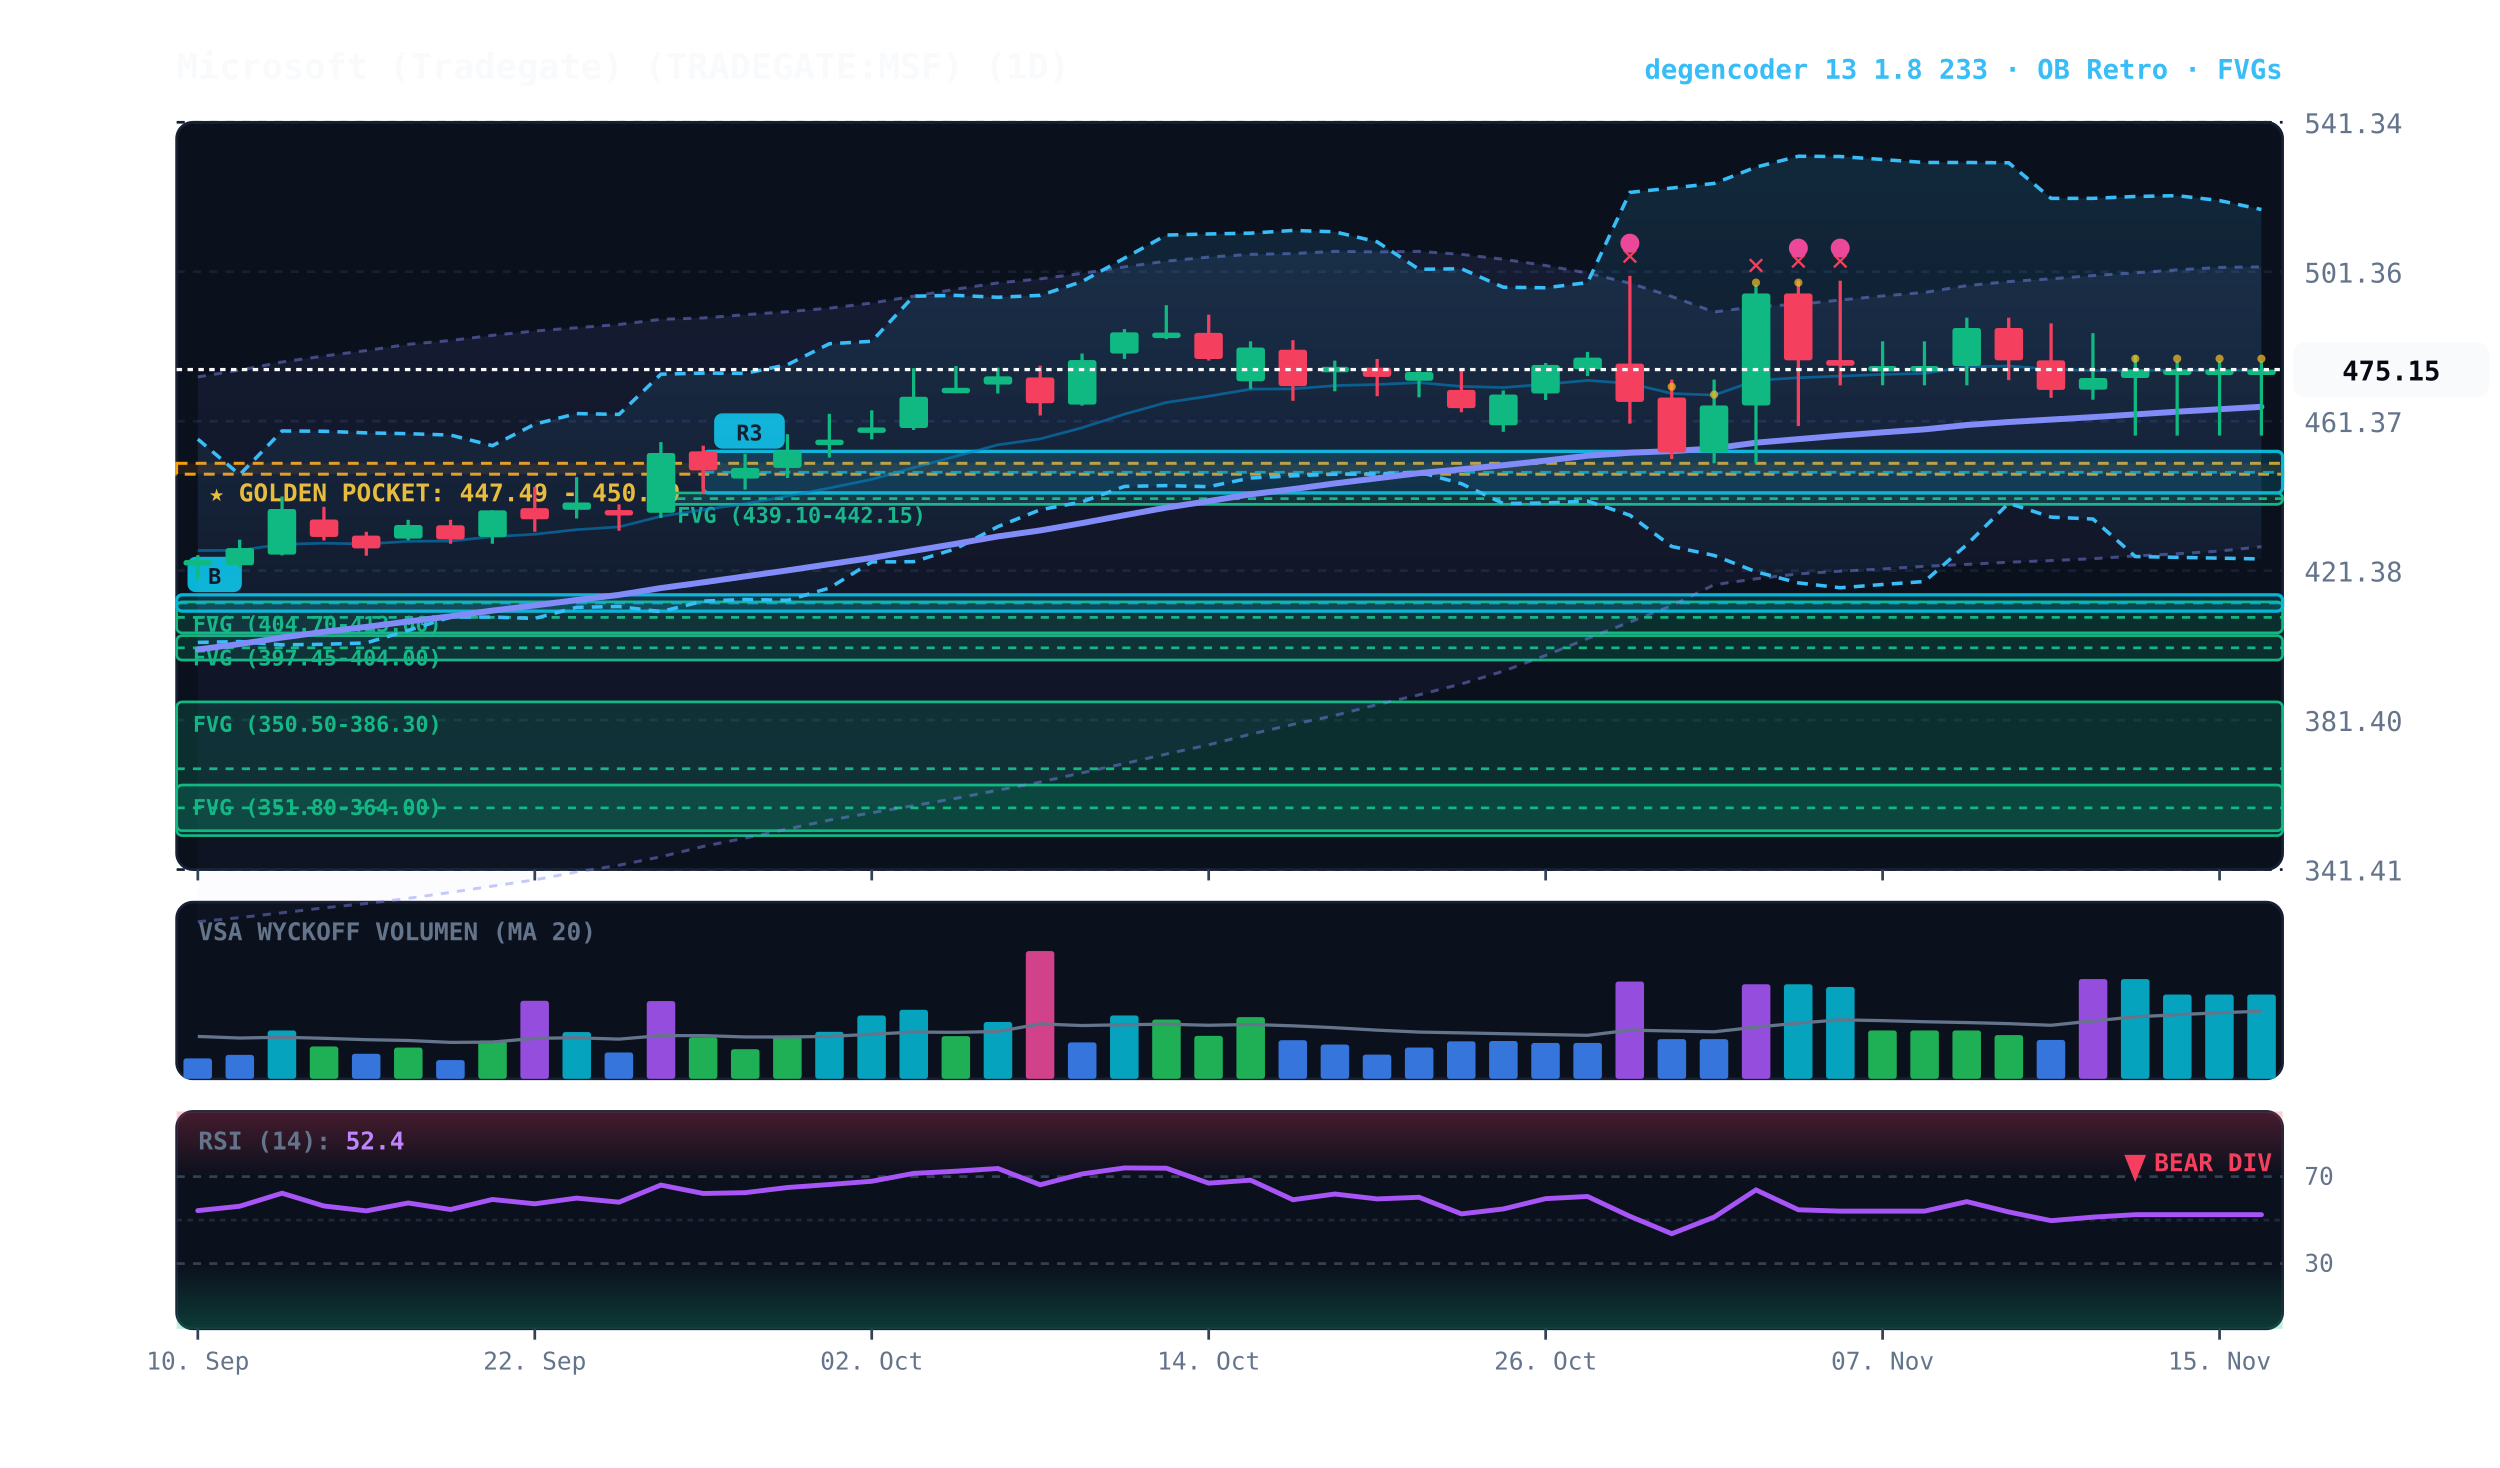
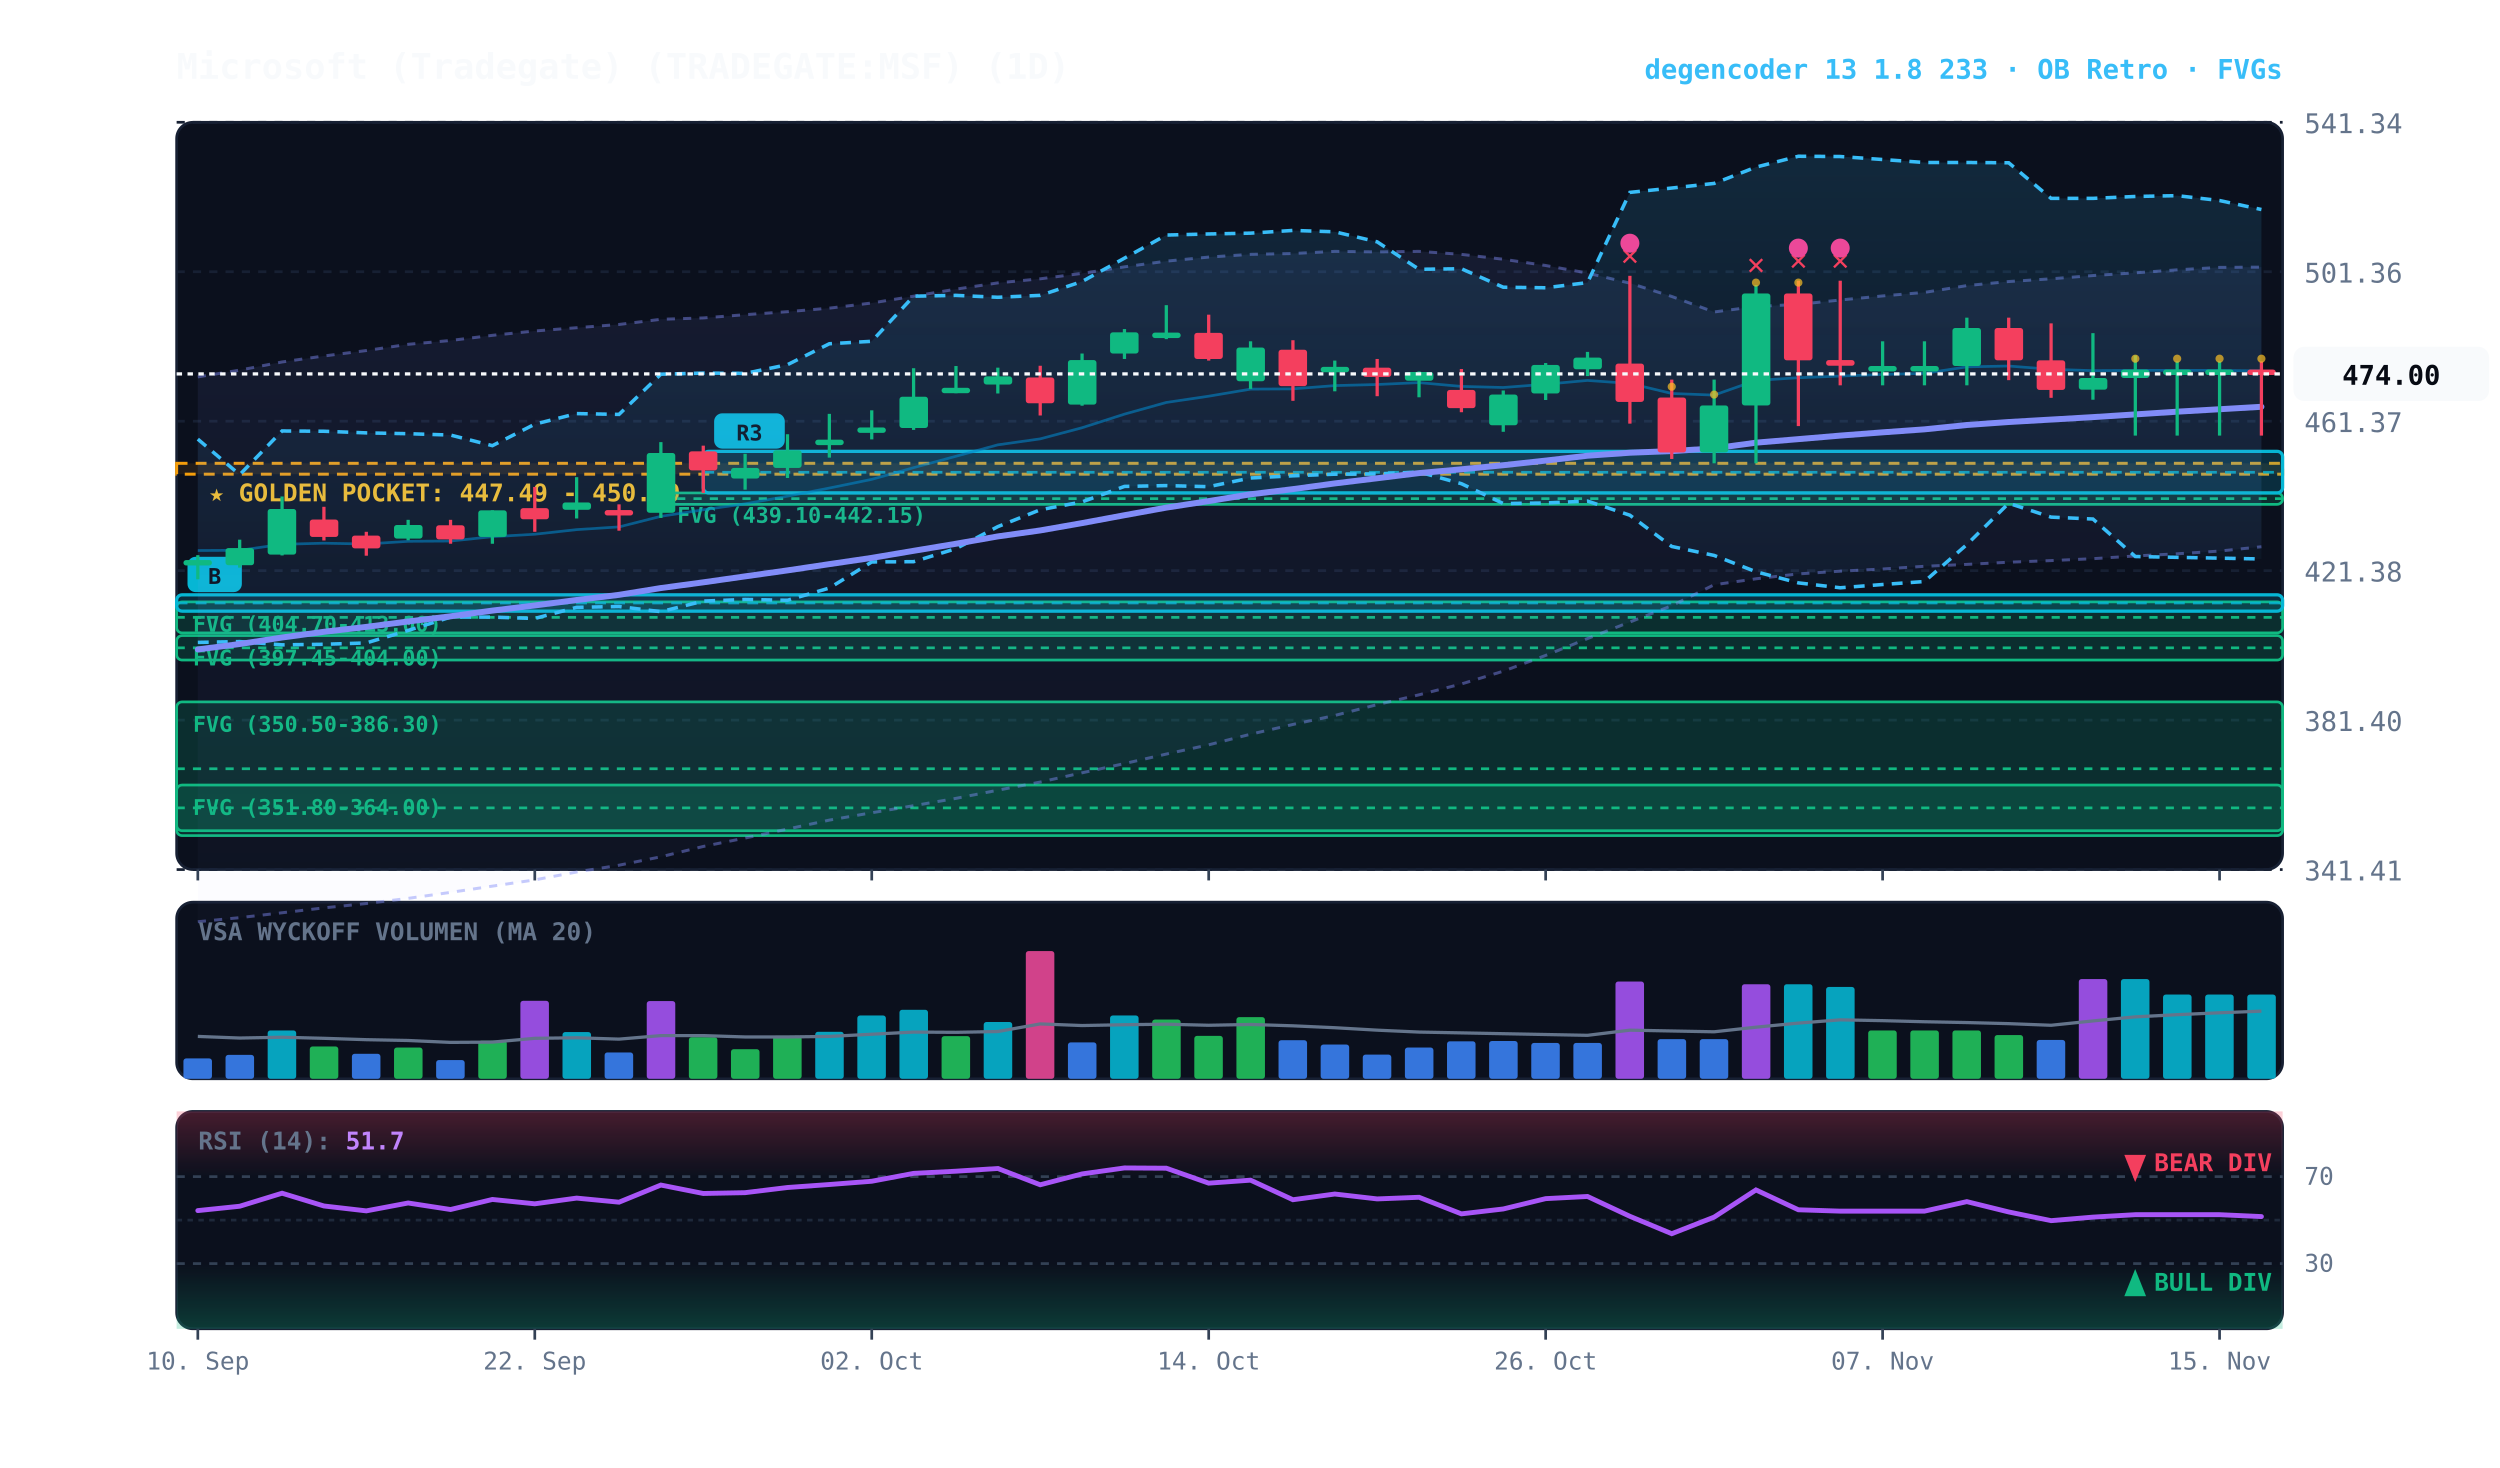
<svg xmlns="http://www.w3.org/2000/svg" viewBox="0 0 920 540" width="100%" height="100%" style="background:#070a13; font-family:'JetBrains Mono', monospace;">
  <defs>
    <linearGradient id="cloud-grad" x1="0%" y1="0%" x2="0%" y2="100%">
      <stop offset="0%" stop-color="#38bdf8" stop-opacity="0.14" />
      <stop offset="100%" stop-color="#38bdf8" stop-opacity="0.02" />
    </linearGradient>
    <linearGradient id="rfe-cloud" x1="0%" y1="0%" x2="0%" y2="100%">
      <stop offset="0%" stop-color="#818cf8" stop-opacity="0.09" />
      <stop offset="100%" stop-color="#818cf8" stop-opacity="0.02" />
    </linearGradient>
    <linearGradient id="rsi-overbought" x1="0%" y1="0%" x2="0%" y2="100%">
      <stop offset="0%" stop-color="#f43f5e" stop-opacity="0.25" />
      <stop offset="100%" stop-color="#f43f5e" stop-opacity="0.0" />
    </linearGradient>
    <linearGradient id="rsi-oversold" x1="0%" y1="0%" x2="0%" y2="100%">
      <stop offset="0%" stop-color="#10b981" stop-opacity="0.0" />
      <stop offset="100%" stop-color="#10b981" stop-opacity="0.25" />
    </linearGradient>
  </defs>
  <rect x="65" y="45" width="775" height="275" fill="#0b101d" rx="6" stroke="#172033" stroke-width="1" />
  <rect x="65" y="332" width="775" height="65" fill="#0b101d" rx="6" stroke="#172033" stroke-width="1" />
  <rect x="65" y="409" width="775" height="80" fill="#0b101d" rx="6" stroke="#172033" stroke-width="1" />
  <line x1="65" y1="320.0" x2="840" y2="320.0" stroke="#172033" stroke-dasharray="3,3" stroke-width="1" />
  <text x="848" y="324.0" fill="#64748b" font-size="10" text-anchor="start">341.41</text>
  <line x1="65" y1="265.0" x2="840" y2="265.0" stroke="#172033" stroke-dasharray="3,3" stroke-width="1" />
  <text x="848" y="269.0" fill="#64748b" font-size="10" text-anchor="start">381.40</text>
  <line x1="65" y1="210.0" x2="840" y2="210.0" stroke="#172033" stroke-dasharray="3,3" stroke-width="1" />
  <text x="848" y="214.0" fill="#64748b" font-size="10" text-anchor="start">421.38</text>
  <line x1="65" y1="155.0" x2="840" y2="155.0" stroke="#172033" stroke-dasharray="3,3" stroke-width="1" />
  <text x="848" y="159.0" fill="#64748b" font-size="10" text-anchor="start">461.37</text>
  <line x1="65" y1="100.0" x2="840" y2="100.0" stroke="#172033" stroke-dasharray="3,3" stroke-width="1" />
  <text x="848" y="104.0" fill="#64748b" font-size="10" text-anchor="start">501.36</text>
  <line x1="65" y1="45.0" x2="840" y2="45.0" stroke="#172033" stroke-dasharray="3,3" stroke-width="1" />
  <text x="848" y="49.0" fill="#64748b" font-size="10" text-anchor="start">541.34</text>
  <rect x="65" y="170.5" width="775" height="4.0" fill="rgba(245, 158, 11, 0.10)" stroke="#f59e0b" stroke-dasharray="4,3" stroke-width="1.1" />
  <text x="77" y="184.5" fill="#fbbf24" font-size="9" font-weight="bold">★ GOLDEN POCKET: 447.49 - 450.09</text>
  <rect x="243.2" y="181.4" width="596.8" height="4.2" fill="rgba(16, 185, 129, 0.18)" stroke="#10b981" stroke-width="1" rx="2" />
  <line x1="243.2" y1="183.5" x2="840" y2="183.5" stroke="#10b981" stroke-dasharray="3,3" stroke-width="1" />
  <text x="249.2" y="192.4" fill="#10b981" font-size="8" font-weight="bold">FVG (439.10-442.15)</text>
  <rect x="65.0" y="221.5" width="775.0" height="11.4" fill="rgba(16, 185, 129, 0.18)" stroke="#10b981" stroke-width="1" rx="2" />
  <line x1="65.0" y1="227.2" x2="840" y2="227.2" stroke="#10b981" stroke-dasharray="3,3" stroke-width="1" />
  <text x="71.0" y="232.5" fill="#10b981" font-size="8" font-weight="bold">FVG (404.70-413.00)</text>
  <rect x="65.0" y="233.9" width="775.0" height="9.0" fill="rgba(16, 185, 129, 0.18)" stroke="#10b981" stroke-width="1" rx="2" />
  <line x1="65.0" y1="238.4" x2="840" y2="238.4" stroke="#10b981" stroke-dasharray="3,3" stroke-width="1" />
  <text x="71.0" y="244.9" fill="#10b981" font-size="8" font-weight="bold">FVG (397.45-404.00)</text>
  <rect x="65.0" y="258.3" width="775.0" height="49.2" fill="rgba(16, 185, 129, 0.18)" stroke="#10b981" stroke-width="1" rx="2" />
  <line x1="65.0" y1="282.9" x2="840" y2="282.9" stroke="#10b981" stroke-dasharray="3,3" stroke-width="1" />
  <text x="71.0" y="269.3" fill="#10b981" font-size="8" font-weight="bold">FVG (350.50-386.30)</text>
  <rect x="65.0" y="288.9" width="775.0" height="16.8" fill="rgba(16, 185, 129, 0.18)" stroke="#10b981" stroke-width="1" rx="2" />
  <line x1="65.0" y1="297.3" x2="840" y2="297.3" stroke="#10b981" stroke-dasharray="3,3" stroke-width="1" />
  <text x="71.0" y="299.9" fill="#10b981" font-size="8" font-weight="bold">FVG (351.80-364.00)</text>
  <rect x="258.8" y="166.1" width="581.2" height="15.3" fill="rgba(6, 182, 212, 0.18)" stroke="#06b6d4" stroke-width="1.2" rx="2" />
  <line x1="258.8" y1="173.8" x2="840" y2="173.8" stroke="#06b6d4" stroke-dasharray="4,3" stroke-width="1.0" opacity="0.8" />
  <rect x="262.8" y="152.1" width="26" height="13" fill="#06b6d4" rx="3" />
  <text x="275.8" y="162.1" fill="#070a13" font-size="8" font-weight="bold" text-anchor="middle">R3</text>
  <rect x="65.0" y="218.9" width="775.0" height="6.0" fill="rgba(6, 182, 212, 0.18)" stroke="#06b6d4" stroke-width="1.2" rx="2" />
  <line x1="65.0" y1="221.9" x2="840" y2="221.9" stroke="#06b6d4" stroke-dasharray="4,3" stroke-width="1.0" opacity="0.8" />
  <rect x="69.0" y="204.9" width="20" height="13" fill="#06b6d4" rx="3" />
  <text x="79.0" y="214.9" fill="#070a13" font-size="8" font-weight="bold" text-anchor="middle">B</text>
-   <polygon points="72.8,138.7 88.2,136.2 103.8,133.2 119.2,131.0 134.8,129.0 150.2,126.7 165.8,125.3 181.2,123.4 196.8,121.8 212.2,120.6 227.8,119.4 243.2,117.5 258.8,117.0 274.2,115.8 289.8,114.7 305.2,113.4 320.8,111.5 336.2,109.0 351.8,106.4 367.2,104.1 382.8,102.6 398.2,100.6 413.8,98.2 429.2,96.1 444.8,94.6 460.2,93.6 475.8,93.3 491.2,92.5 506.8,92.7 522.2,92.5 537.8,93.6 553.2,95.4 568.8,97.7 584.2,100.5 599.8,104.2 615.2,109.1 630.8,114.8 646.2,112.8 661.8,112.0 677.2,110.4 692.8,108.9 708.2,107.6 723.8,105.1 739.2,103.6 754.8,102.6 770.2,101.4 785.8,100.4 801.2,99.3 816.8,98.4 832.2,98.2 832.2,201.2 816.8,202.8 801.2,203.8 785.8,204.6 770.2,205.6 754.8,206.3 739.2,206.9 723.8,207.7 708.2,208.4 692.8,209.4 677.2,210.2 661.8,211.2 646.2,213.0 630.8,215.2 615.2,222.9 599.8,228.9 584.2,235.0 568.8,241.2 553.2,247.0 537.8,251.7 522.2,255.7 506.8,259.3 491.2,263.3 475.8,266.6 460.2,270.2 444.8,274.1 429.2,277.5 413.8,281.0 398.2,284.4 382.8,287.8 367.2,290.8 351.8,293.8 336.2,296.5 320.8,299.1 305.2,301.8 289.8,305.1 274.2,308.4 258.8,311.5 243.2,315.3 227.8,318.4 212.2,320.9 196.8,323.8 181.2,326.1 165.8,328.4 150.2,330.6 134.8,332.5 119.2,334.1 103.8,335.9 88.2,337.7 72.8,339.2" fill="url(#rfe-cloud)" />
-   <polyline points="72.8,138.7 88.2,136.2 103.8,133.2 119.2,131.0 134.8,129.0 150.2,126.7 165.8,125.3 181.2,123.4 196.8,121.8 212.2,120.6 227.8,119.4 243.2,117.5 258.8,117.0 274.2,115.8 289.8,114.7 305.2,113.4 320.8,111.5 336.2,109.0 351.8,106.4 367.2,104.1 382.8,102.6 398.2,100.6 413.8,98.2 429.2,96.1 444.8,94.6 460.2,93.6 475.8,93.3 491.2,92.5 506.8,92.7 522.2,92.5 537.8,93.6 553.2,95.4 568.8,97.7 584.2,100.5 599.8,104.2 615.2,109.1 630.8,114.8 646.2,112.8 661.8,112.0 677.2,110.4 692.8,108.9 708.2,107.6 723.8,105.1 739.2,103.6 754.8,102.6 770.2,101.4 785.8,100.4 801.2,99.3 816.8,98.4 832.2,98.2" fill="none" stroke="#818cf8" stroke-width="1.1" stroke-opacity="0.45" stroke-dasharray="3,3" />
+   <polygon points="72.8,138.7 88.2,136.2 103.8,133.2 119.2,131.0 134.8,129.0 150.2,126.7 165.8,125.3 181.2,123.4 196.8,121.8 212.2,120.6 227.8,119.4 243.2,117.5 258.8,117.0 274.2,115.8 289.8,114.7 305.2,113.4 320.8,111.5 336.2,109.0 351.8,106.4 367.2,104.1 382.8,102.6 398.2,100.6 413.8,98.2 429.2,96.1 444.8,94.6 460.2,93.6 475.8,93.3 491.2,92.5 506.8,92.7 522.2,92.5 537.8,93.6 553.2,95.4 568.8,97.7 584.2,100.5 599.8,104.2 615.2,109.1 630.8,114.8 646.2,112.8 661.8,112.0 677.2,110.4 692.8,108.9 708.2,107.6 723.8,105.1 739.2,103.6 754.8,102.6 770.2,101.4 785.8,100.4 801.2,99.3 816.8,98.4 832.2,98.3 832.2,201.2 816.8,202.8 801.2,203.8 785.8,204.6 770.2,205.6 754.8,206.3 739.2,206.9 723.8,207.7 708.2,208.4 692.8,209.4 677.2,210.2 661.8,211.2 646.2,213.0 630.8,215.2 615.2,222.9 599.8,228.9 584.2,235.0 568.8,241.2 553.2,247.0 537.8,251.7 522.2,255.7 506.8,259.3 491.2,263.3 475.8,266.6 460.2,270.2 444.8,274.1 429.2,277.5 413.8,281.0 398.2,284.4 382.8,287.8 367.2,290.8 351.8,293.8 336.2,296.5 320.8,299.1 305.2,301.8 289.8,305.1 274.2,308.4 258.8,311.5 243.2,315.3 227.8,318.4 212.2,320.9 196.8,323.8 181.2,326.1 165.8,328.4 150.2,330.6 134.8,332.5 119.2,334.1 103.8,335.9 88.2,337.7 72.8,339.2" fill="url(#rfe-cloud)" />
+   <polyline points="72.8,138.7 88.2,136.2 103.8,133.2 119.2,131.0 134.8,129.0 150.2,126.7 165.8,125.3 181.2,123.4 196.8,121.8 212.2,120.6 227.8,119.4 243.2,117.5 258.8,117.0 274.2,115.8 289.8,114.7 305.2,113.4 320.8,111.5 336.2,109.0 351.8,106.4 367.2,104.1 382.8,102.6 398.2,100.6 413.8,98.2 429.2,96.1 444.8,94.6 460.2,93.6 475.8,93.3 491.2,92.5 506.8,92.7 522.2,92.5 537.8,93.6 553.2,95.4 568.8,97.7 584.2,100.5 599.8,104.2 615.2,109.1 630.8,114.8 646.2,112.8 661.8,112.0 677.2,110.4 692.8,108.9 708.2,107.6 723.8,105.1 739.2,103.6 754.8,102.6 770.2,101.4 785.8,100.4 801.2,99.3 816.8,98.4 832.2,98.3" fill="none" stroke="#818cf8" stroke-width="1.1" stroke-opacity="0.45" stroke-dasharray="3,3" />
  <polyline points="72.8,339.2 88.2,337.7 103.8,335.9 119.2,334.1 134.8,332.5 150.2,330.6 165.8,328.4 181.2,326.1 196.8,323.8 212.2,320.9 227.8,318.4 243.2,315.3 258.8,311.5 274.2,308.4 289.8,305.1 305.2,301.8 320.8,299.1 336.2,296.5 351.8,293.8 367.2,290.8 382.8,287.8 398.2,284.4 413.8,281.0 429.2,277.5 444.8,274.1 460.2,270.2 475.8,266.6 491.2,263.3 506.8,259.3 522.2,255.7 537.8,251.7 553.2,247.0 568.8,241.2 584.2,235.0 599.8,228.9 615.2,222.9 630.8,215.2 646.2,213.0 661.8,211.2 677.2,210.2 692.8,209.4 708.2,208.4 723.8,207.7 739.2,206.9 754.8,206.3 770.2,205.6 785.8,204.6 801.2,203.8 816.8,202.8 832.2,201.2" fill="none" stroke="#818cf8" stroke-width="1.1" stroke-opacity="0.45" stroke-dasharray="3,3" />
  <polygon points="72.8,161.6 88.2,174.7 103.8,158.6 119.2,158.7 134.8,159.3 150.2,159.6 165.8,160.1 181.2,164.0 196.8,156.1 212.2,152.2 227.8,152.5 243.2,137.7 258.8,137.3 274.2,137.4 289.8,134.2 305.2,126.5 320.8,125.6 336.2,109.0 351.8,108.7 367.2,109.4 382.8,108.7 398.2,103.6 413.8,95.0 429.2,86.5 444.8,86.1 460.2,85.8 475.8,84.8 491.2,85.3 506.8,89.0 522.2,99.1 537.8,98.9 553.2,105.7 568.8,105.9 584.2,104.0 599.8,70.8 615.2,69.2 630.8,67.5 646.2,61.5 661.8,57.5 677.2,57.6 692.8,58.7 708.2,59.8 723.8,59.8 739.2,59.9 754.8,73.0 770.2,73.0 785.8,72.3 801.2,72.0 816.8,73.8 832.2,77.1 832.2,205.7 816.8,205.4 801.2,205.1 785.8,204.8 770.2,191.0 754.8,190.3 739.2,185.2 723.8,200.4 708.2,214.0 692.8,215.1 677.2,216.3 661.8,214.5 646.2,210.4 630.8,204.4 615.2,201.1 599.8,189.6 584.2,184.4 568.8,185.1 553.2,185.3 537.8,178.0 522.2,173.7 506.8,174.4 491.2,174.5 475.8,175.1 460.2,175.9 444.8,179.1 429.2,178.7 413.8,179.0 398.2,184.7 382.8,187.6 367.2,193.8 351.8,201.9 336.2,206.7 320.8,206.8 305.2,216.4 289.8,220.9 274.2,220.6 258.8,221.2 243.2,225.1 227.8,223.2 212.2,223.5 196.8,227.6 181.2,227.1 165.8,227.1 150.2,232.0 134.8,236.6 119.2,237.1 103.8,237.3 88.2,236.1 72.8,236.4" fill="url(#cloud-grad)" />
  <polyline points="72.8,161.6 88.2,174.7 103.8,158.6 119.2,158.7 134.8,159.3 150.2,159.6 165.8,160.1 181.2,164.0 196.8,156.1 212.2,152.2 227.8,152.5 243.2,137.7 258.8,137.3 274.2,137.4 289.8,134.2 305.2,126.5 320.8,125.6 336.2,109.0 351.8,108.7 367.2,109.4 382.8,108.7 398.2,103.6 413.8,95.0 429.2,86.5 444.8,86.1 460.2,85.8 475.8,84.8 491.2,85.3 506.8,89.0 522.2,99.1 537.8,98.9 553.2,105.7 568.8,105.9 584.2,104.0 599.8,70.8 615.2,69.2 630.8,67.5 646.2,61.5 661.8,57.5 677.2,57.6 692.8,58.7 708.2,59.8 723.8,59.8 739.2,59.9 754.8,73.0 770.2,73.0 785.8,72.3 801.2,72.0 816.8,73.8 832.2,77.1" fill="none" stroke="#38bdf8" stroke-width="1.3" stroke-dasharray="4,3" />
  <polyline points="72.8,236.4 88.2,236.1 103.8,237.3 119.2,237.1 134.8,236.6 150.2,232.0 165.8,227.1 181.2,227.1 196.8,227.6 212.2,223.5 227.8,223.2 243.2,225.1 258.8,221.2 274.2,220.6 289.8,220.9 305.2,216.4 320.8,206.8 336.2,206.7 351.8,201.9 367.2,193.8 382.8,187.6 398.2,184.7 413.8,179.0 429.2,178.7 444.8,179.1 460.2,175.9 475.8,175.1 491.2,174.5 506.8,174.4 522.2,173.7 537.8,178.0 553.2,185.3 568.8,185.1 584.2,184.4 599.8,189.6 615.2,201.1 630.8,204.4 646.2,210.4 661.8,214.5 677.2,216.3 692.8,215.1 708.2,214.0 723.8,200.4 739.2,185.2 754.8,190.3 770.2,191.0 785.8,204.8 801.2,205.1 816.8,205.4 832.2,205.7" fill="none" stroke="#38bdf8" stroke-width="1.3" stroke-dasharray="4,3" />
-   <polyline points="72.8,202.6 88.2,202.5 103.8,200.3 119.2,199.9 134.8,200.2 150.2,199.2 165.8,199.1 181.2,197.5 196.8,196.6 212.2,194.9 227.8,193.9 243.2,190.0 258.8,187.6 274.2,185.4 289.8,182.6 305.2,179.6 320.8,176.4 336.2,172.1 351.8,167.9 367.2,163.7 382.8,161.5 398.2,157.4 413.8,152.4 429.2,148.1 444.8,145.8 460.2,143.2 475.8,143.1 491.2,141.9 506.8,141.5 522.2,140.8 537.8,142.2 553.2,142.6 568.8,141.4 584.2,140.0 599.8,141.1 615.2,144.8 630.8,145.4 646.2,140.0 661.8,139.0 677.2,138.4 692.8,137.8 708.2,137.4 723.8,135.0 739.2,134.7 754.8,135.9 770.2,136.4 785.8,136.3 801.2,136.3 816.8,136.3 832.2,136.2" fill="none" stroke="#0284c7" stroke-width="1.0" stroke-opacity="0.6" />
+   <polyline points="72.8,202.6 88.2,202.5 103.8,200.3 119.2,199.9 134.8,200.2 150.2,199.2 165.8,199.1 181.2,197.5 196.8,196.6 212.2,194.9 227.8,193.9 243.2,190.0 258.8,187.6 274.2,185.4 289.8,182.6 305.2,179.6 320.8,176.4 336.2,172.1 351.8,167.9 367.2,163.7 382.8,161.5 398.2,157.4 413.8,152.4 429.2,148.1 444.8,145.8 460.2,143.2 475.8,143.1 491.2,141.9 506.8,141.5 522.2,140.8 537.8,142.2 553.2,142.6 568.8,141.4 584.2,140.0 599.8,141.1 615.2,144.8 630.8,145.4 646.2,140.0 661.8,139.0 677.2,138.4 692.8,137.8 708.2,137.4 723.8,135.0 739.2,134.7 754.8,135.9 770.2,136.4 785.8,136.3 801.2,136.3 816.8,136.3 832.2,136.5" fill="none" stroke="#0284c7" stroke-width="1.0" stroke-opacity="0.6" />
  <polyline points="72.8,239.0 88.2,237.0 103.8,234.6 119.2,232.5 134.8,230.7 150.2,228.7 165.8,226.8 181.2,224.7 196.8,222.8 212.2,220.8 227.8,218.9 243.2,216.4 258.8,214.3 274.2,212.1 289.8,209.9 305.2,207.6 320.8,205.3 336.2,202.7 351.8,200.1 367.2,197.4 382.8,195.2 398.2,192.5 413.8,189.6 429.2,186.8 444.8,184.4 460.2,181.9 475.8,180.0 491.2,177.9 506.8,176.0 522.2,174.1 537.8,172.7 553.2,171.2 568.8,169.5 584.2,167.7 599.8,166.6 615.2,166.0 630.8,165.0 646.2,162.9 661.8,161.6 677.2,160.3 692.8,159.1 708.2,158.0 723.8,156.4 739.2,155.3 754.8,154.4 770.2,153.5 785.8,152.5 801.2,151.5 816.8,150.6 832.2,149.7" fill="none" stroke="#818cf8" stroke-width="2.2" stroke-linecap="round" />
  <line x1="72.8" y1="204.3" x2="72.8" y2="213.2" stroke="#10b981" stroke-width="1.2" />
  <rect x="67.5" y="206.1" width="10.5" height="2.0" fill="#10b981" rx="1" />
  <line x1="88.2" y1="198.6" x2="88.2" y2="208.9" stroke="#10b981" stroke-width="1.2" />
  <rect x="83.0" y="201.7" width="10.5" height="6.3" fill="#10b981" rx="1" />
  <line x1="103.8" y1="182.7" x2="103.8" y2="204.4" stroke="#10b981" stroke-width="1.2" />
  <rect x="98.5" y="187.3" width="10.5" height="16.8" fill="#10b981" rx="1" />
  <line x1="119.2" y1="186.5" x2="119.2" y2="198.9" stroke="#f43f5e" stroke-width="1.2" />
  <rect x="114.0" y="191.2" width="10.5" height="6.4" fill="#f43f5e" rx="1" />
  <line x1="134.8" y1="195.7" x2="134.8" y2="204.5" stroke="#f43f5e" stroke-width="1.2" />
  <rect x="129.5" y="197.1" width="10.5" height="4.7" fill="#f43f5e" rx="1" />
  <line x1="150.2" y1="191.3" x2="150.2" y2="198.8" stroke="#10b981" stroke-width="1.2" />
  <rect x="145.0" y="193.2" width="10.5" height="5.0" fill="#10b981" rx="1" />
  <line x1="165.8" y1="191.3" x2="165.8" y2="200.1" stroke="#f43f5e" stroke-width="1.2" />
  <rect x="160.5" y="193.3" width="10.5" height="5.2" fill="#f43f5e" rx="1" />
  <line x1="181.2" y1="187.8" x2="181.2" y2="200.1" stroke="#10b981" stroke-width="1.2" />
  <rect x="176.0" y="187.8" width="10.5" height="9.8" fill="#10b981" rx="1" />
  <line x1="196.8" y1="179.2" x2="196.8" y2="195.7" stroke="#f43f5e" stroke-width="1.2" />
  <rect x="191.5" y="187.0" width="10.5" height="4.1" fill="#f43f5e" rx="1" />
  <line x1="212.2" y1="175.6" x2="212.2" y2="190.8" stroke="#10b981" stroke-width="1.2" />
  <rect x="207.0" y="184.9" width="10.5" height="2.7" fill="#10b981" rx="1" />
  <line x1="227.8" y1="185.6" x2="227.8" y2="195.3" stroke="#f43f5e" stroke-width="1.2" />
  <rect x="222.5" y="187.7" width="10.5" height="2.0" fill="#f43f5e" rx="1" />
  <line x1="243.2" y1="162.7" x2="243.2" y2="190.6" stroke="#10b981" stroke-width="1.2" />
  <rect x="238.0" y="166.7" width="10.5" height="22.0" fill="#10b981" rx="1" />
  <line x1="258.8" y1="164.0" x2="258.8" y2="181.4" stroke="#f43f5e" stroke-width="1.2" />
  <rect x="253.5" y="166.1" width="10.5" height="7.0" fill="#f43f5e" rx="1" />
  <line x1="274.2" y1="167.0" x2="274.2" y2="180.2" stroke="#10b981" stroke-width="1.2" />
  <rect x="269.0" y="172.2" width="10.5" height="3.9" fill="#10b981" rx="1" />
  <line x1="289.8" y1="159.8" x2="289.8" y2="175.9" stroke="#10b981" stroke-width="1.2" />
  <rect x="284.5" y="165.7" width="10.5" height="6.5" fill="#10b981" rx="1" />
  <line x1="305.2" y1="152.3" x2="305.2" y2="168.4" stroke="#10b981" stroke-width="1.2" />
  <rect x="300.0" y="161.8" width="10.5" height="2.0" fill="#10b981" rx="1" />
  <line x1="320.8" y1="151.0" x2="320.8" y2="161.7" stroke="#10b981" stroke-width="1.2" />
  <rect x="315.5" y="157.3" width="10.5" height="2.0" fill="#10b981" rx="1" />
  <line x1="336.2" y1="135.5" x2="336.2" y2="158.2" stroke="#10b981" stroke-width="1.2" />
  <rect x="331.0" y="146.0" width="10.5" height="11.5" fill="#10b981" rx="1" />
  <line x1="351.8" y1="134.7" x2="351.8" y2="144.7" stroke="#10b981" stroke-width="1.2" />
  <rect x="346.5" y="142.7" width="10.5" height="2.0" fill="#10b981" rx="1" />
  <line x1="367.2" y1="135.3" x2="367.2" y2="144.8" stroke="#10b981" stroke-width="1.2" />
  <rect x="362.0" y="138.5" width="10.5" height="3.0" fill="#10b981" rx="1" />
  <line x1="382.8" y1="134.6" x2="382.8" y2="152.9" stroke="#f43f5e" stroke-width="1.2" />
  <rect x="377.5" y="138.9" width="10.5" height="9.5" fill="#f43f5e" rx="1" />
  <line x1="398.2" y1="130.1" x2="398.2" y2="149.3" stroke="#10b981" stroke-width="1.2" />
  <rect x="393.0" y="132.5" width="10.5" height="16.4" fill="#10b981" rx="1" />
  <line x1="413.8" y1="121.1" x2="413.8" y2="132.1" stroke="#10b981" stroke-width="1.2" />
  <rect x="408.5" y="122.3" width="10.5" height="7.8" fill="#10b981" rx="1" />
  <line x1="429.2" y1="112.3" x2="429.2" y2="124.8" stroke="#10b981" stroke-width="1.2" />
  <rect x="424.0" y="122.4" width="10.5" height="2.0" fill="#10b981" rx="1" />
  <line x1="444.8" y1="115.8" x2="444.8" y2="132.7" stroke="#f43f5e" stroke-width="1.2" />
  <rect x="439.5" y="122.5" width="10.5" height="9.6" fill="#f43f5e" rx="1" />
  <line x1="460.2" y1="125.6" x2="460.2" y2="143.1" stroke="#10b981" stroke-width="1.2" />
  <rect x="455.0" y="127.9" width="10.5" height="12.4" fill="#10b981" rx="1" />
  <line x1="475.8" y1="125.2" x2="475.8" y2="147.5" stroke="#f43f5e" stroke-width="1.2" />
  <rect x="470.5" y="128.7" width="10.5" height="13.4" fill="#f43f5e" rx="1" />
  <line x1="491.2" y1="132.7" x2="491.2" y2="144.0" stroke="#10b981" stroke-width="1.2" />
  <rect x="486.0" y="135.0" width="10.5" height="2.0" fill="#10b981" rx="1" />
  <line x1="506.8" y1="132.1" x2="506.8" y2="145.8" stroke="#f43f5e" stroke-width="1.2" />
  <rect x="501.5" y="135.3" width="10.5" height="3.4" fill="#f43f5e" rx="1" />
  <line x1="522.2" y1="136.7" x2="522.2" y2="146.2" stroke="#10b981" stroke-width="1.2" />
  <rect x="517.0" y="136.9" width="10.5" height="3.2" fill="#10b981" rx="1" />
  <line x1="537.8" y1="135.8" x2="537.8" y2="151.7" stroke="#f43f5e" stroke-width="1.2" />
  <rect x="532.5" y="143.5" width="10.5" height="6.7" fill="#f43f5e" rx="1" />
  <line x1="553.2" y1="143.7" x2="553.2" y2="158.9" stroke="#10b981" stroke-width="1.2" />
  <rect x="548.0" y="145.2" width="10.5" height="11.3" fill="#10b981" rx="1" />
  <line x1="568.8" y1="133.6" x2="568.8" y2="147.2" stroke="#10b981" stroke-width="1.2" />
  <rect x="563.5" y="134.3" width="10.5" height="10.5" fill="#10b981" rx="1" />
  <line x1="584.2" y1="129.5" x2="584.2" y2="138.4" stroke="#10b981" stroke-width="1.2" />
  <rect x="579.0" y="131.6" width="10.5" height="4.3" fill="#10b981" rx="1" />
  <line x1="599.8" y1="101.5" x2="599.8" y2="155.9" stroke="#f43f5e" stroke-width="1.2" />
  <rect x="594.5" y="133.8" width="10.5" height="14.1" fill="#f43f5e" rx="1" />
  <text x="599.8" y="97.5" fill="#f43f5e" font-size="11" font-weight="bold" text-anchor="middle">✕</text>
  <circle cx="599.8" cy="89.5" r="3.5" fill="#ec4899" />
  <line x1="615.2" y1="139.7" x2="615.2" y2="168.9" stroke="#f43f5e" stroke-width="1.2" />
  <rect x="610.0" y="146.3" width="10.5" height="20.2" fill="#f43f5e" rx="1" />
  <circle cx="615.2" cy="142.3" r="1.5" fill="#fbbf24" opacity="0.7" />
  <line x1="630.8" y1="139.7" x2="630.8" y2="170.5" stroke="#10b981" stroke-width="1.2" />
  <rect x="625.5" y="149.2" width="10.5" height="17.3" fill="#10b981" rx="1" />
  <circle cx="630.8" cy="145.2" r="1.5" fill="#fbbf24" opacity="0.7" />
  <line x1="646.2" y1="104.9" x2="646.2" y2="170.5" stroke="#10b981" stroke-width="1.2" />
  <rect x="641.0" y="108.0" width="10.5" height="41.2" fill="#10b981" rx="1" />
  <text x="646.2" y="100.9" fill="#f43f5e" font-size="11" font-weight="bold" text-anchor="middle">✕</text>
  <circle cx="646.2" cy="104.0" r="1.5" fill="#fbbf24" opacity="0.7" />
  <line x1="661.8" y1="103.3" x2="661.8" y2="156.8" stroke="#f43f5e" stroke-width="1.2" />
  <rect x="656.5" y="108.0" width="10.5" height="24.6" fill="#f43f5e" rx="1" />
  <text x="661.8" y="99.3" fill="#f43f5e" font-size="11" font-weight="bold" text-anchor="middle">✕</text>
  <circle cx="661.8" cy="91.3" r="3.5" fill="#ec4899" />
  <circle cx="661.8" cy="104.0" r="1.5" fill="#fbbf24" opacity="0.7" />
  <line x1="677.2" y1="103.3" x2="677.2" y2="141.8" stroke="#f43f5e" stroke-width="1.2" />
  <rect x="672.0" y="132.5" width="10.5" height="2.1" fill="#f43f5e" rx="1" />
  <text x="677.2" y="99.3" fill="#f43f5e" font-size="11" font-weight="bold" text-anchor="middle">✕</text>
  <circle cx="677.2" cy="91.3" r="3.5" fill="#ec4899" />
  <line x1="692.8" y1="125.6" x2="692.8" y2="141.8" stroke="#10b981" stroke-width="1.2" />
  <rect x="687.5" y="134.7" width="10.5" height="2.0" fill="#10b981" rx="1" />
  <line x1="708.2" y1="125.6" x2="708.2" y2="141.8" stroke="#10b981" stroke-width="1.2" />
  <rect x="703.0" y="134.7" width="10.5" height="2.0" fill="#10b981" rx="1" />
  <line x1="723.8" y1="116.9" x2="723.8" y2="141.8" stroke="#10b981" stroke-width="1.2" />
  <rect x="718.5" y="120.7" width="10.5" height="14.0" fill="#10b981" rx="1" />
  <line x1="739.2" y1="116.9" x2="739.2" y2="139.9" stroke="#f43f5e" stroke-width="1.2" />
  <rect x="734.0" y="120.7" width="10.5" height="11.9" fill="#f43f5e" rx="1" />
  <line x1="754.8" y1="119.0" x2="754.8" y2="146.4" stroke="#f43f5e" stroke-width="1.2" />
  <rect x="749.5" y="132.6" width="10.5" height="10.9" fill="#f43f5e" rx="1" />
  <line x1="770.2" y1="122.6" x2="770.2" y2="147.1" stroke="#10b981" stroke-width="1.2" />
  <rect x="765.0" y="139.1" width="10.5" height="4.3" fill="#10b981" rx="1" />
  <line x1="785.8" y1="130.8" x2="785.8" y2="160.3" stroke="#10b981" stroke-width="1.2" />
  <rect x="780.5" y="136.0" width="10.5" height="3.1" fill="#10b981" rx="1" />
  <circle cx="785.8" cy="132.0" r="1.5" fill="#fbbf24" opacity="0.7" />
  <line x1="801.2" y1="133.0" x2="801.2" y2="160.3" stroke="#10b981" stroke-width="1.2" />
  <rect x="796.0" y="136.0" width="10.5" height="2.0" fill="#10b981" rx="1" />
  <circle cx="801.2" cy="132.0" r="1.5" fill="#fbbf24" opacity="0.7" />
  <line x1="816.8" y1="133.0" x2="816.8" y2="160.3" stroke="#10b981" stroke-width="1.2" />
  <rect x="811.5" y="136.0" width="10.5" height="2.0" fill="#10b981" rx="1" />
  <circle cx="816.8" cy="132.0" r="1.5" fill="#fbbf24" opacity="0.7" />
-   <line x1="832.2" y1="133.0" x2="832.2" y2="160.3" stroke="#10b981" stroke-width="1.2" />
-   <rect x="827.0" y="136.0" width="10.5" height="2.0" fill="#10b981" rx="1" />
+   <line x1="832.2" y1="133.0" x2="832.2" y2="160.3" stroke="#f43f5e" stroke-width="1.2" />
+   <rect x="827.0" y="136.0" width="10.5" height="2.0" fill="#f43f5e" rx="1" />
  <circle cx="832.2" cy="132.0" r="1.5" fill="#fbbf24" opacity="0.7" />
-   <line x1="65" y1="136.0" x2="840" y2="136.0" stroke="#f8fafc" stroke-width="1.2" stroke-dasharray="2,2" />
-   <rect x="844" y="126.0" width="72" height="20" fill="#f8fafc" rx="4" />
-   <text x="880" y="140.0" fill="#070a13" font-size="10" font-weight="bold" text-anchor="middle">475.15</text>
+   <line x1="65" y1="137.6" x2="840" y2="137.6" stroke="#f8fafc" stroke-width="1.2" stroke-dasharray="2,2" />
+   <rect x="844" y="127.6" width="72" height="20" fill="#f8fafc" rx="4" />
+   <text x="880" y="141.6" fill="#070a13" font-size="10" font-weight="bold" text-anchor="middle">474.00</text>
  <text x="73" y="346" fill="#64748b" font-size="9" font-weight="bold">VSA WYCKOFF VOLUMEN (MA 20)</text>
  <rect x="67.5" y="389.5" width="10.5" height="7.5" fill="#3b82f6" opacity="0.88" rx="1" />
  <rect x="83.0" y="388.2" width="10.5" height="8.8" fill="#3b82f6" opacity="0.88" rx="1" />
  <rect x="98.5" y="379.2" width="10.5" height="17.8" fill="#06b6d4" opacity="0.88" rx="1" />
  <rect x="114.0" y="385.1" width="10.5" height="11.9" fill="#22c55e" opacity="0.88" rx="1" />
  <rect x="129.5" y="387.8" width="10.5" height="9.2" fill="#3b82f6" opacity="0.88" rx="1" />
  <rect x="145.0" y="385.5" width="10.5" height="11.5" fill="#22c55e" opacity="0.88" rx="1" />
  <rect x="160.5" y="390.1" width="10.5" height="6.9" fill="#3b82f6" opacity="0.88" rx="1" />
  <rect x="176.0" y="383.0" width="10.5" height="14.0" fill="#22c55e" opacity="0.88" rx="1" />
  <rect x="191.5" y="368.3" width="10.5" height="28.7" fill="#a855f7" opacity="0.88" rx="1" />
  <rect x="207.0" y="379.8" width="10.5" height="17.2" fill="#06b6d4" opacity="0.88" rx="1" />
  <rect x="222.5" y="387.3" width="10.5" height="9.7" fill="#3b82f6" opacity="0.88" rx="1" />
  <rect x="238.0" y="368.4" width="10.5" height="28.6" fill="#a855f7" opacity="0.88" rx="1" />
  <rect x="253.5" y="381.7" width="10.5" height="15.3" fill="#22c55e" opacity="0.88" rx="1" />
  <rect x="269.0" y="386.1" width="10.5" height="10.9" fill="#22c55e" opacity="0.88" rx="1" />
  <rect x="284.5" y="381.2" width="10.5" height="15.8" fill="#22c55e" opacity="0.88" rx="1" />
  <rect x="300.0" y="379.7" width="10.5" height="17.3" fill="#06b6d4" opacity="0.88" rx="1" />
  <rect x="315.5" y="373.7" width="10.5" height="23.3" fill="#06b6d4" opacity="0.88" rx="1" />
  <rect x="331.0" y="371.6" width="10.5" height="25.4" fill="#06b6d4" opacity="0.88" rx="1" />
  <rect x="346.5" y="381.3" width="10.5" height="15.7" fill="#22c55e" opacity="0.88" rx="1" />
  <rect x="362.0" y="376.1" width="10.5" height="20.9" fill="#06b6d4" opacity="0.88" rx="1" />
  <rect x="377.5" y="350.0" width="10.5" height="47.0" fill="#ec4899" opacity="0.88" rx="1" />
  <rect x="393.0" y="383.6" width="10.5" height="13.4" fill="#3b82f6" opacity="0.88" rx="1" />
  <rect x="408.5" y="373.7" width="10.5" height="23.3" fill="#06b6d4" opacity="0.88" rx="1" />
  <rect x="424.0" y="375.2" width="10.5" height="21.8" fill="#22c55e" opacity="0.88" rx="1" />
  <rect x="439.5" y="381.2" width="10.5" height="15.8" fill="#22c55e" opacity="0.88" rx="1" />
  <rect x="455.0" y="374.3" width="10.5" height="22.7" fill="#22c55e" opacity="0.88" rx="1" />
  <rect x="470.5" y="382.8" width="10.5" height="14.2" fill="#3b82f6" opacity="0.88" rx="1" />
  <rect x="486.0" y="384.4" width="10.5" height="12.6" fill="#3b82f6" opacity="0.88" rx="1" />
  <rect x="501.5" y="388.1" width="10.5" height="8.9" fill="#3b82f6" opacity="0.88" rx="1" />
  <rect x="517.0" y="385.5" width="10.5" height="11.5" fill="#3b82f6" opacity="0.88" rx="1" />
  <rect x="532.5" y="383.2" width="10.5" height="13.8" fill="#3b82f6" opacity="0.88" rx="1" />
  <rect x="548.0" y="383.1" width="10.5" height="13.9" fill="#3b82f6" opacity="0.88" rx="1" />
  <rect x="563.5" y="383.8" width="10.5" height="13.2" fill="#3b82f6" opacity="0.88" rx="1" />
  <rect x="579.0" y="383.8" width="10.5" height="13.2" fill="#3b82f6" opacity="0.88" rx="1" />
  <rect x="594.5" y="361.2" width="10.5" height="35.8" fill="#a855f7" opacity="0.88" rx="1" />
  <rect x="610.0" y="382.4" width="10.5" height="14.6" fill="#3b82f6" opacity="0.88" rx="1" />
  <rect x="625.5" y="382.4" width="10.5" height="14.6" fill="#3b82f6" opacity="0.88" rx="1" />
  <rect x="641.0" y="362.2" width="10.5" height="34.8" fill="#a855f7" opacity="0.88" rx="1" />
  <rect x="656.5" y="362.2" width="10.5" height="34.8" fill="#06b6d4" opacity="0.88" rx="1" />
  <rect x="672.0" y="363.2" width="10.5" height="33.8" fill="#06b6d4" opacity="0.88" rx="1" />
  <rect x="687.5" y="379.2" width="10.5" height="17.8" fill="#22c55e" opacity="0.88" rx="1" />
  <rect x="703.0" y="379.2" width="10.5" height="17.8" fill="#22c55e" opacity="0.88" rx="1" />
  <rect x="718.5" y="379.2" width="10.5" height="17.8" fill="#22c55e" opacity="0.88" rx="1" />
  <rect x="734.0" y="380.9" width="10.5" height="16.1" fill="#22c55e" opacity="0.88" rx="1" />
  <rect x="749.5" y="382.7" width="10.5" height="14.3" fill="#3b82f6" opacity="0.88" rx="1" />
  <rect x="765.0" y="360.3" width="10.5" height="36.7" fill="#a855f7" opacity="0.88" rx="1" />
  <rect x="780.5" y="360.3" width="10.5" height="36.7" fill="#06b6d4" opacity="0.88" rx="1" />
  <rect x="796.0" y="366.0" width="10.5" height="31.0" fill="#06b6d4" opacity="0.88" rx="1" />
  <rect x="811.5" y="366.0" width="10.5" height="31.0" fill="#06b6d4" opacity="0.88" rx="1" />
  <rect x="827.0" y="366.0" width="10.5" height="31.0" fill="#06b6d4" opacity="0.88" rx="1" />
  <polyline points="72.8,381.4 88.2,382.0 103.8,381.7 119.2,382.1 134.8,382.6 150.2,382.9 165.8,383.6 181.2,383.5 196.8,382.1 212.2,381.9 227.8,382.4 243.2,381.1 258.8,381.1 274.2,381.6 289.8,381.6 305.2,381.4 320.8,380.6 336.2,379.8 351.8,379.9 367.2,379.6 382.8,376.8 398.2,377.4 413.8,377.1 429.2,376.9 444.8,377.3 460.2,377.0 475.8,377.5 491.2,378.2 506.8,379.1 522.2,379.8 537.8,380.1 553.2,380.4 568.8,380.7 584.2,381.0 599.8,379.1 615.2,379.4 630.8,379.7 646.2,378.0 661.8,376.5 677.2,375.3 692.8,375.6 708.2,376.0 723.8,376.3 739.2,376.7 754.8,377.3 770.2,375.7 785.8,374.2 801.2,373.4 816.8,372.7 832.2,372.1" fill="none" stroke="#64748b" stroke-width="1.2" />
  <rect x="65" y="409" width="775" height="24.0" fill="url(#rsi-overbought)" />
  <rect x="65" y="465.0" width="775" height="24.0" fill="url(#rsi-oversold)" />
  <line x1="65" y1="433.0" x2="840" y2="433.0" stroke="#334155" stroke-dasharray="3,3" stroke-width="1" />
  <text x="848" y="436.0" fill="#64748b" font-size="9">70</text>
  <line x1="65" y1="449.0" x2="840" y2="449.0" stroke="#1e293b" stroke-dasharray="2,2" stroke-width="1" />
  <line x1="65" y1="465.0" x2="840" y2="465.0" stroke="#334155" stroke-dasharray="3,3" stroke-width="1" />
  <text x="848" y="468.0" fill="#64748b" font-size="9">30</text>
-   <polyline points="72.8,445.5 88.2,443.9 103.8,439.1 119.2,443.8 134.8,445.6 150.2,442.7 165.8,445.1 181.2,441.4 196.8,443.0 212.2,440.9 227.8,442.4 243.2,436.1 258.8,439.2 274.2,438.9 289.8,437.0 305.2,435.9 320.8,434.7 336.2,431.8 351.8,431.0 367.2,430.0 382.8,436.0 398.2,432.0 413.8,429.8 429.2,429.9 444.8,435.4 460.2,434.3 475.8,441.5 491.2,439.4 506.8,441.2 522.2,440.6 537.8,446.7 553.2,444.9 568.8,441.1 584.2,440.3 599.8,447.6 615.2,454.0 630.8,447.9 646.2,437.9 661.8,445.2 677.2,445.7 692.8,445.7 708.2,445.7 723.8,442.2 739.2,446.0 754.8,449.2 770.2,447.9 785.8,447.0 801.2,447.0 816.8,447.0 832.2,447.0" fill="none" stroke="#a855f7" stroke-width="1.8" stroke-linecap="round" />
+   <polyline points="72.8,445.5 88.2,443.9 103.8,439.1 119.2,443.8 134.8,445.6 150.2,442.7 165.8,445.1 181.2,441.4 196.8,443.0 212.2,440.9 227.8,442.4 243.2,436.1 258.8,439.2 274.2,438.9 289.8,437.0 305.2,435.9 320.8,434.7 336.2,431.8 351.8,431.0 367.2,430.0 382.8,436.0 398.2,432.0 413.8,429.8 429.2,429.9 444.8,435.4 460.2,434.3 475.8,441.5 491.2,439.4 506.8,441.2 522.2,440.6 537.8,446.7 553.2,444.9 568.8,441.1 584.2,440.3 599.8,447.6 615.2,454.0 630.8,447.9 646.2,437.9 661.8,445.2 677.2,445.7 692.8,445.7 708.2,445.7 723.8,442.2 739.2,446.0 754.8,449.2 770.2,447.9 785.8,447.0 801.2,447.0 816.8,447.0 832.2,447.7" fill="none" stroke="#a855f7" stroke-width="1.8" stroke-linecap="round" />
+   <g transform="translate(785.75, 477)">
+     <path d="M 0 -10 L 4 0 L -4 0 Z" fill="#10b981" />
+     <text x="7" y="-2" fill="#10b981" font-size="9" font-weight="bold">BULL DIV</text>
+   </g>
  <g transform="translate(785.75, 425)">
    <path d="M 0 10 L 4 0 L -4 0 Z" fill="#f43f5e" />
    <text x="7" y="6" fill="#f43f5e" font-size="9" font-weight="bold">BEAR DIV</text>
  </g>
-   <text x="73" y="423" fill="#64748b" font-size="9" font-weight="bold">RSI (14): <tspan fill="#c084fc">52.4</tspan>
+   <text x="73" y="423" fill="#64748b" font-size="9" font-weight="bold">RSI (14): <tspan fill="#c084fc">51.7</tspan>
  </text>
  <line x1="72.8" y1="320" x2="72.8" y2="324" stroke="#334155" stroke-width="1" />
  <line x1="72.8" y1="489" x2="72.8" y2="493" stroke="#334155" stroke-width="1" />
  <text x="72.8" y="504" fill="#64748b" font-size="9" text-anchor="middle">10. Sep</text>
  <line x1="196.8" y1="320" x2="196.8" y2="324" stroke="#334155" stroke-width="1" />
  <line x1="196.8" y1="489" x2="196.8" y2="493" stroke="#334155" stroke-width="1" />
  <text x="196.8" y="504" fill="#64748b" font-size="9" text-anchor="middle">22. Sep</text>
  <line x1="320.8" y1="320" x2="320.8" y2="324" stroke="#334155" stroke-width="1" />
  <line x1="320.8" y1="489" x2="320.8" y2="493" stroke="#334155" stroke-width="1" />
  <text x="320.8" y="504" fill="#64748b" font-size="9" text-anchor="middle">02. Oct</text>
  <line x1="444.8" y1="320" x2="444.8" y2="324" stroke="#334155" stroke-width="1" />
  <line x1="444.8" y1="489" x2="444.8" y2="493" stroke="#334155" stroke-width="1" />
  <text x="444.8" y="504" fill="#64748b" font-size="9" text-anchor="middle">14. Oct</text>
  <line x1="568.8" y1="320" x2="568.8" y2="324" stroke="#334155" stroke-width="1" />
  <line x1="568.8" y1="489" x2="568.8" y2="493" stroke="#334155" stroke-width="1" />
  <text x="568.8" y="504" fill="#64748b" font-size="9" text-anchor="middle">26. Oct</text>
  <line x1="692.8" y1="320" x2="692.8" y2="324" stroke="#334155" stroke-width="1" />
  <line x1="692.8" y1="489" x2="692.8" y2="493" stroke="#334155" stroke-width="1" />
  <text x="692.8" y="504" fill="#64748b" font-size="9" text-anchor="middle">07. Nov</text>
  <line x1="816.8" y1="320" x2="816.8" y2="324" stroke="#334155" stroke-width="1" />
  <line x1="816.8" y1="489" x2="816.8" y2="493" stroke="#334155" stroke-width="1" />
  <text x="816.8" y="504" fill="#64748b" font-size="9" text-anchor="middle">15. Nov</text>
  <text x="65" y="29" fill="#f8fafc" font-size="13" font-weight="bold">Microsoft (Tradegate) (TRADEGATE:MSF) (1D)</text>
  <text x="840" y="29" fill="#38bdf8" font-size="10" font-weight="bold" text-anchor="end">degencoder 13 1.8 233 · OB Retro · FVGs</text>
</svg>
